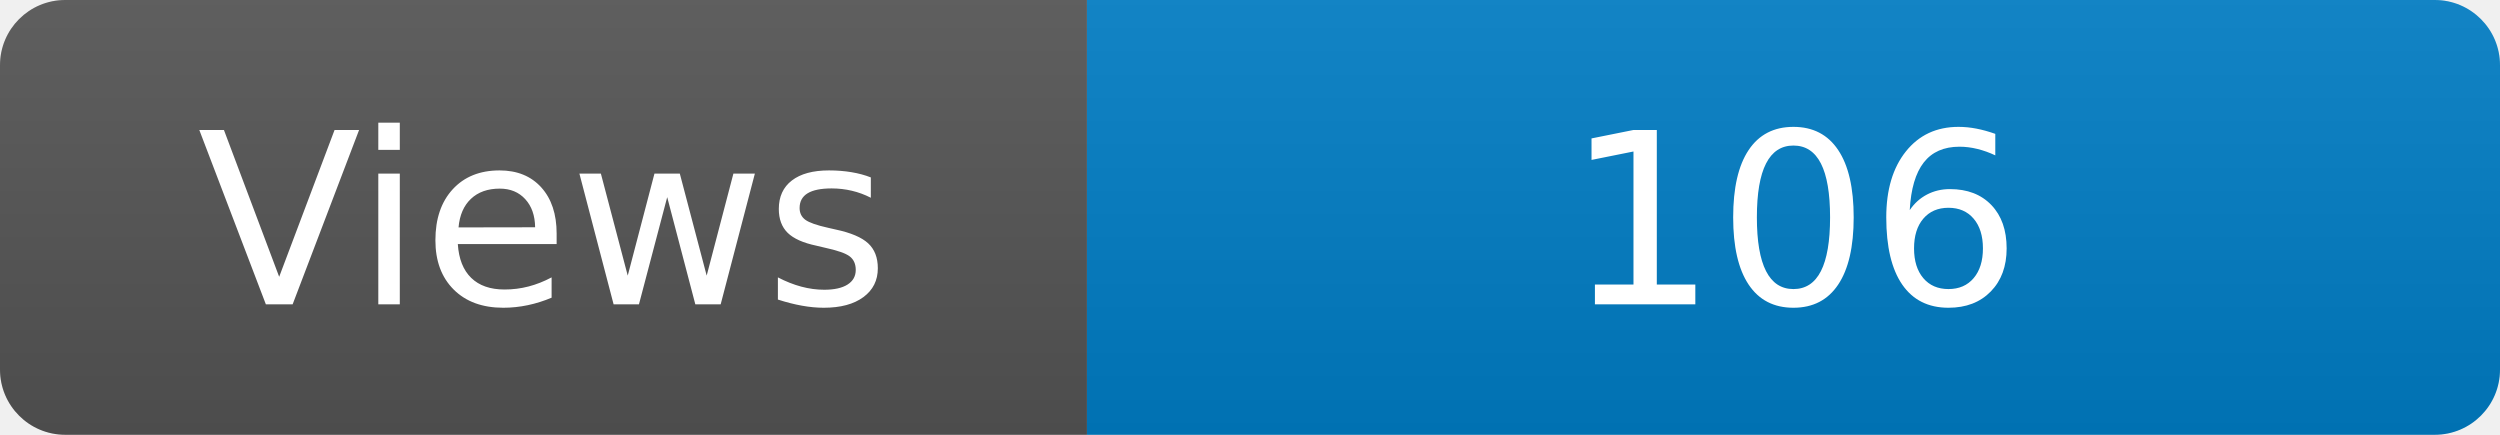
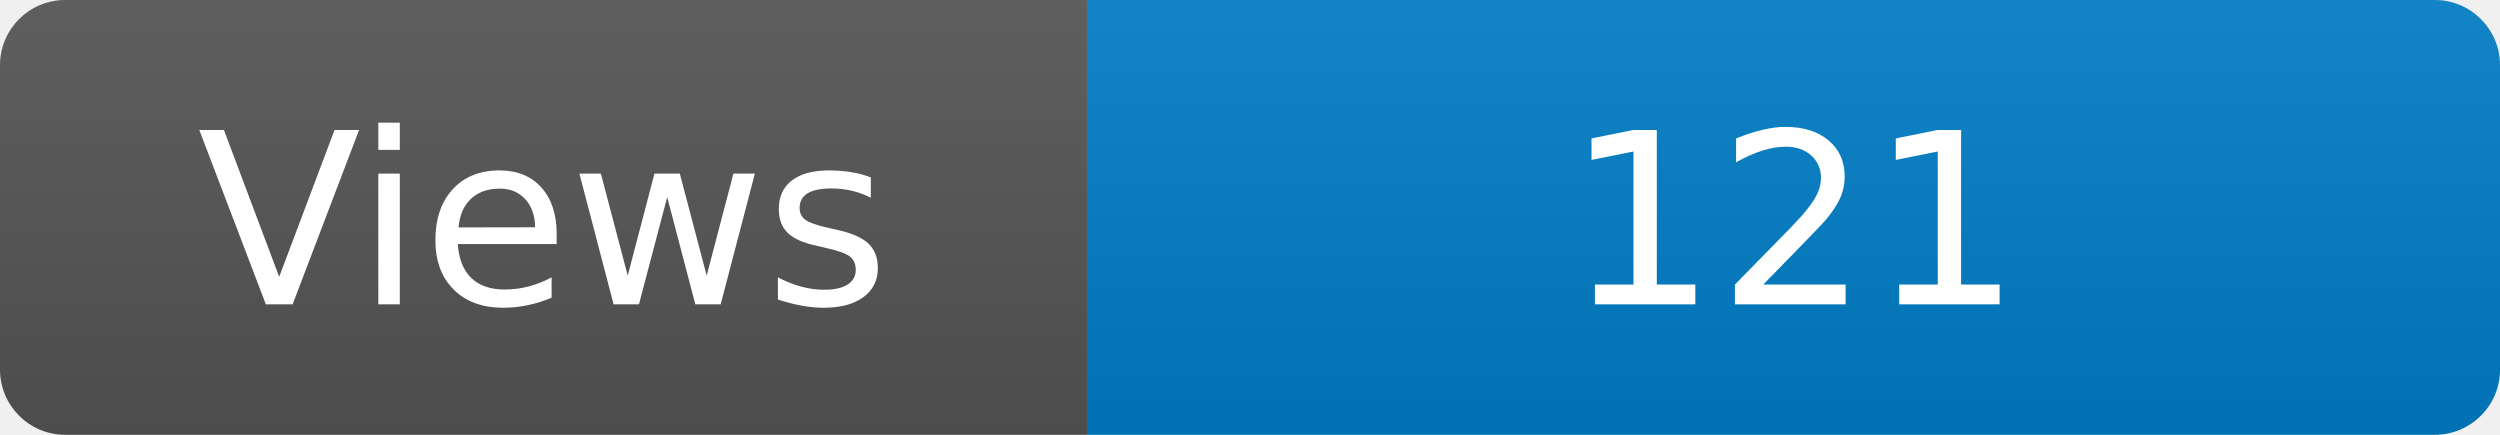
<svg xmlns="http://www.w3.org/2000/svg" width="115" height="20" role="img" aria-label="Maintained?: yes">
  <linearGradient id="s" x2="0" y2="100%">
    <stop offset="0" stop-color="#bbb" stop-opacity=".1" />
    <stop offset="1" stop-opacity=".1" />
  </linearGradient>
  <clipPath id="r">
    <rect width="115" height="20" rx="3" fill="#fff" />
  </clipPath>
  <g clip-path="url(#r)">
    <rect width="50" height="20" fill="#555" />
    <rect x="50" width="160" height="20" fill="#007ec6" />
    <rect width="115" height="20" fill="url(#s)" />
  </g>
  <g fill="#fff" text-anchor="middle" font-family="Verdana,Geneva,DejaVu Sans,sans-serif" font-size="110">
    <text x="250" y="140" transform="scale(.1)" fill="#fff">Views</text>
-     <text x="825" y="140" transform="scale(.1)" fill="#fff">106</text>
+     <text x="825" y="140" transform="scale(.1)" fill="#fff">121</text>
  </g>
</svg>
